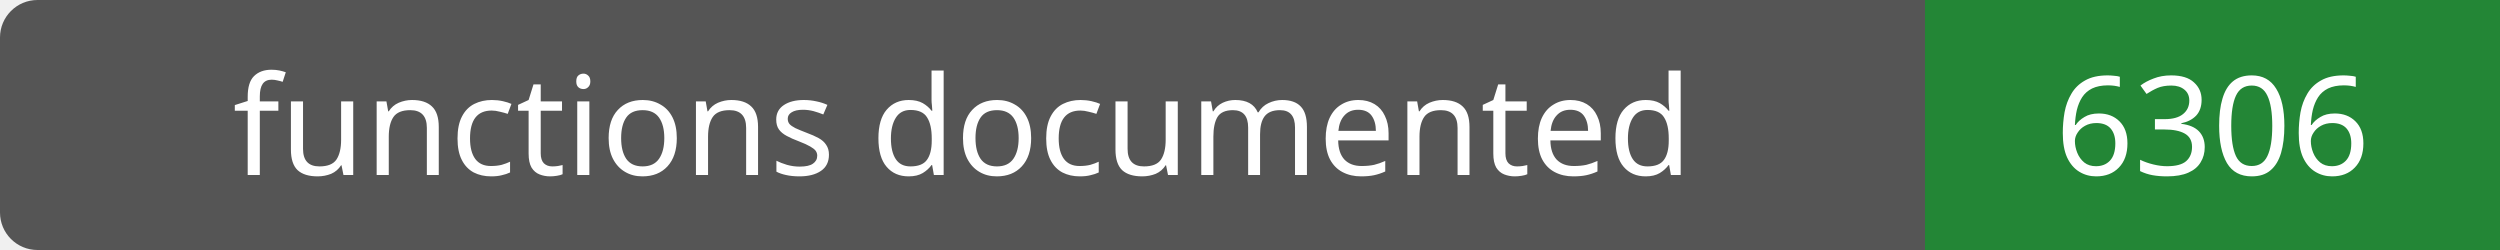
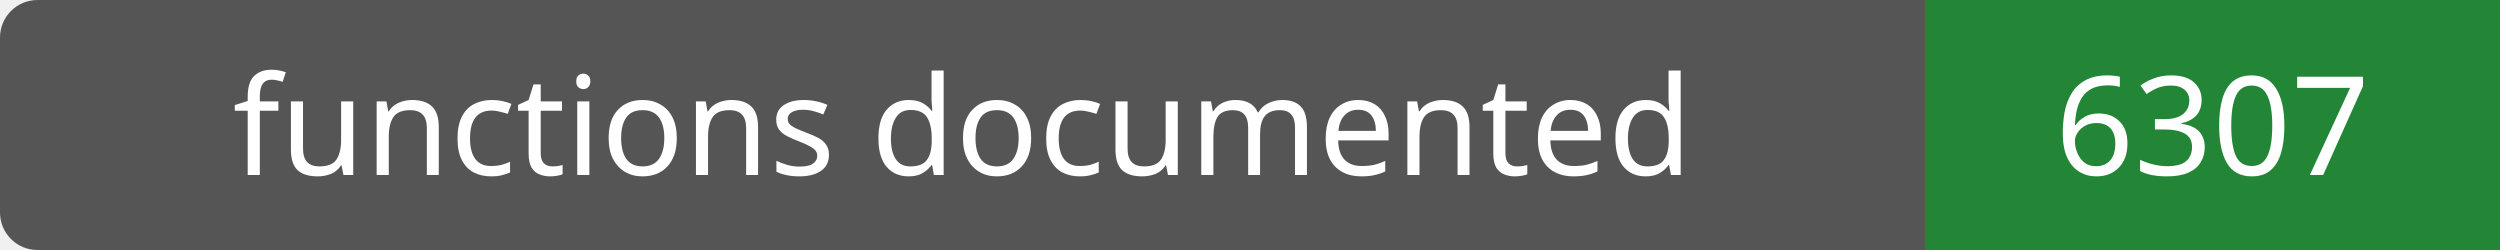
- <svg xmlns="http://www.w3.org/2000/svg" width="200" height="20" role="img" aria-label="functions documented: 6306">
+ <svg xmlns="http://www.w3.org/2000/svg" width="200" height="20" role="img" aria-label="functions documented: 6307">
  <rect width="200" height="20" rx="3" fill="#555" />
  <path fill="#238636" d="M154 0h46v20H154z" />
  <g fill="#fff" text-anchor="middle" font-family="Verdana,sans-serif" font-size="11">
    <text x="77.0" y="14">functions documented</text>
-     <text x="177.0" y="14">6306</text>
+     <text x="177.0" y="14">6307</text>
  </g>
</svg>
